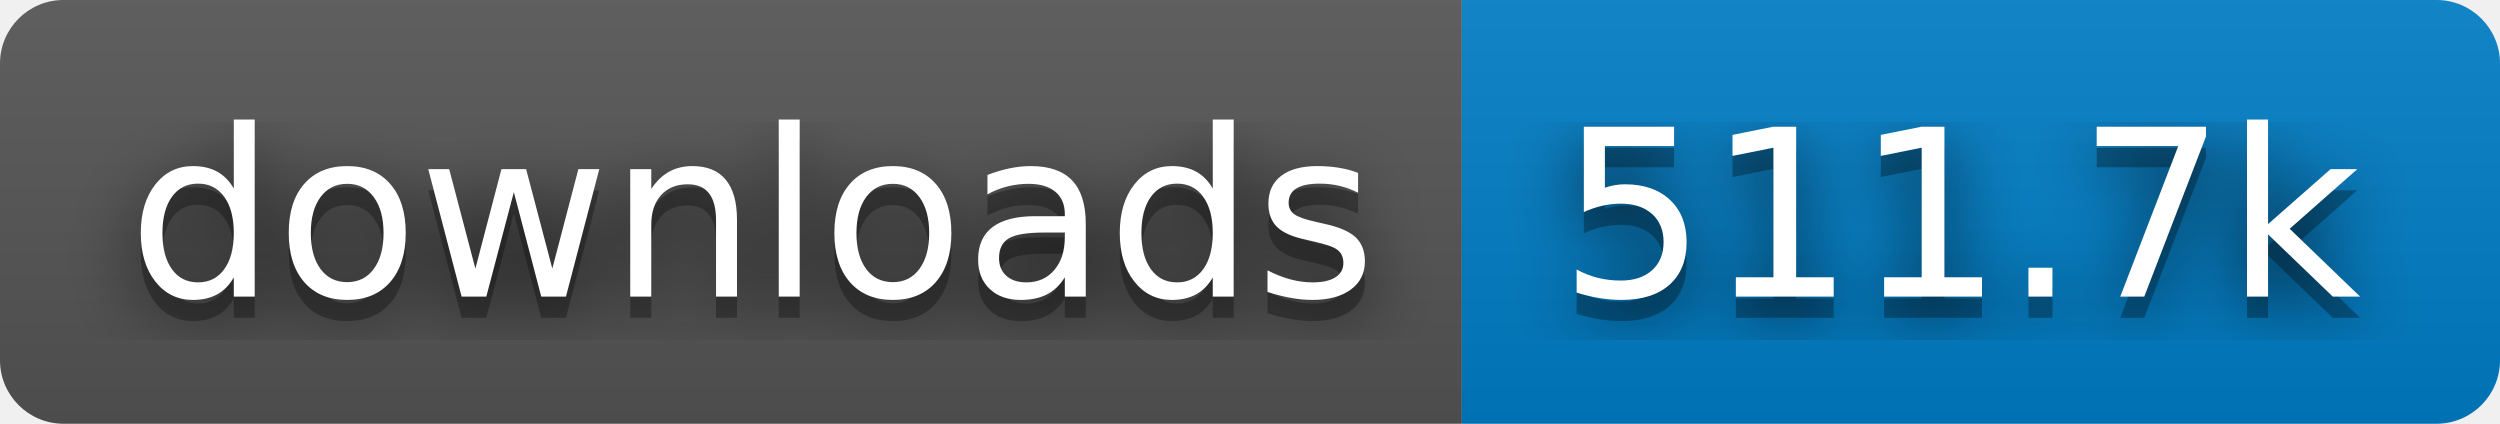
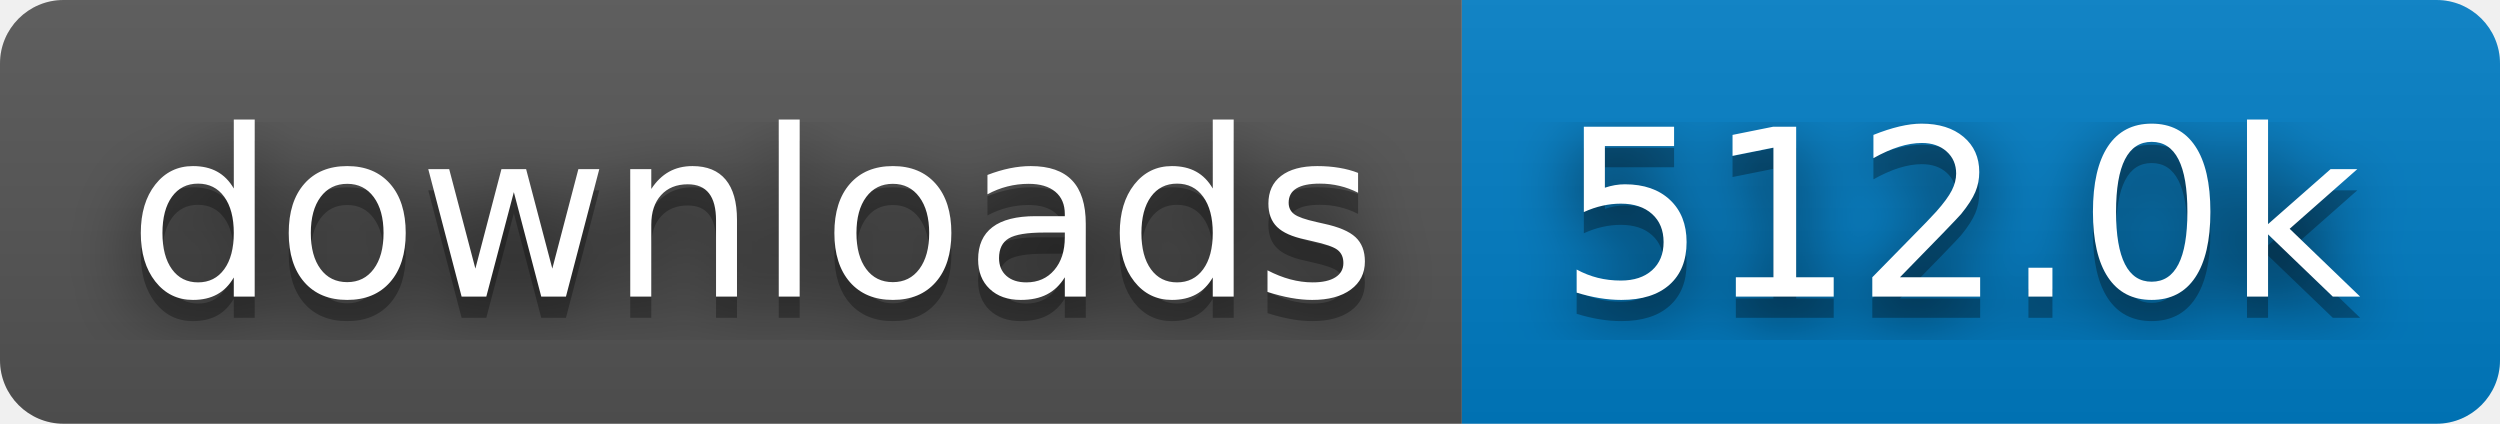
- <svg xmlns="http://www.w3.org/2000/svg" width="118" height="20" role="img" aria-label="downloads: 511.7k">
+ <svg xmlns="http://www.w3.org/2000/svg" width="118" height="20" role="img" aria-label="downloads: 512.0k">
  <filter id="blur">
    <feGaussianBlur stdDeviation="16" />
  </filter>
  <linearGradient id="s" x2="0" y2="100%">
    <stop offset="0" stop-color="#bbb" stop-opacity=".1" />
    <stop offset="1" stop-opacity=".1" />
  </linearGradient>
  <clipPath id="r">
    <rect width="118" height="20" rx="3" />
  </clipPath>
  <g clip-path="url(#r)">
    <rect width="69" height="20" fill="#555" />
    <rect x="69" width="49" height="20" fill="#007ec6" />
    <rect width="118" height="20" fill="url(#s)" />
  </g>
  <g fill="#fff" text-anchor="middle" font-family="Verdana,Geneva,DejaVu Sans,sans-serif" text-rendering="geometricPrecision" font-size="110">
    <g transform="scale(.1)">
      <g aria-hidden="true" fill="#010101">
        <text x="355" y="150" fill-opacity=".8" filter="url(#blur)" textLength="590">downloads</text>
        <text x="355" y="150" fill-opacity=".3" textLength="590">downloads</text>
      </g>
      <text x="355" y="140" textLength="590">downloads</text>
    </g>
    <g transform="scale(.1)">
      <g aria-hidden="true" fill="#010101">
-         <text x="925" y="150" fill-opacity=".8" filter="url(#blur)" textLength="390">511.7k</text>
-         <text x="925" y="150" fill-opacity=".3" textLength="390">511.7k</text>
+         <text x="925" y="150" fill-opacity=".8" filter="url(#blur)" textLength="390">512.0k</text>
+         <text x="925" y="150" fill-opacity=".3" textLength="390">512.0k</text>
      </g>
-       <text x="925" y="140" textLength="390">511.7k</text>
+       <text x="925" y="140" textLength="390">512.0k</text>
    </g>
  </g>
</svg>
